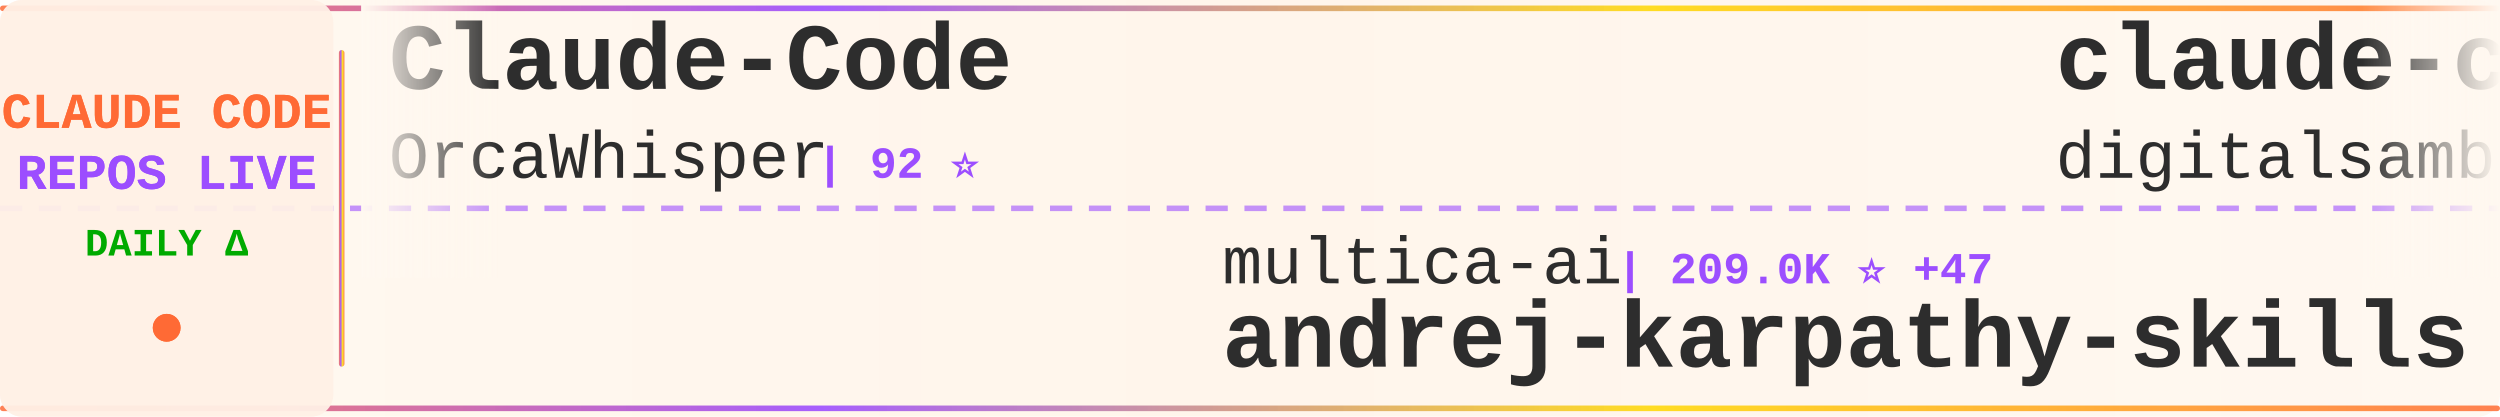
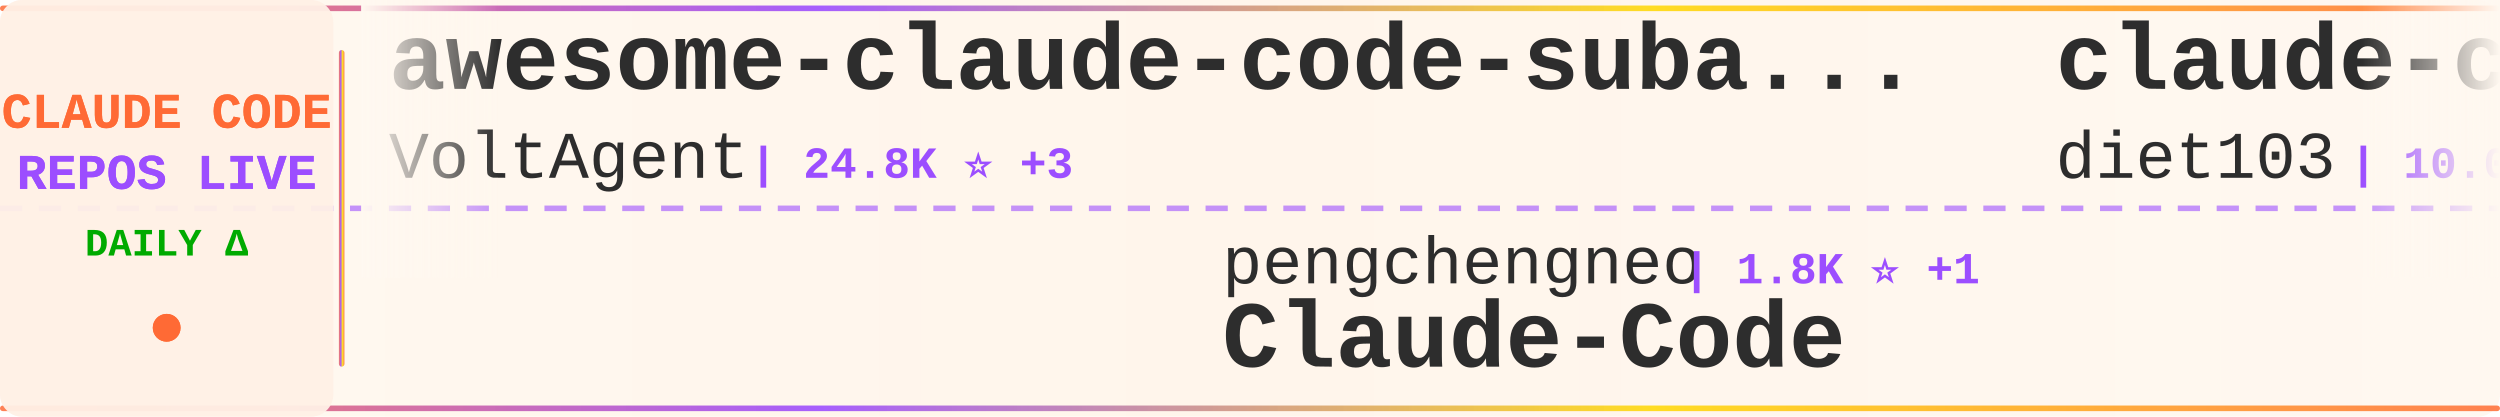
<svg xmlns="http://www.w3.org/2000/svg" width="900" height="150">
  <defs>
    <linearGradient id="tickerBg" x1="0%" y1="0%" x2="100%" y2="0%">
      <stop offset="0%" style="stop-color:#fff8f0;stop-opacity:0.98" />
      <stop offset="50%" style="stop-color:#fff5eb;stop-opacity:1" />
      <stop offset="100%" style="stop-color:#fff8f0;stop-opacity:0.98" />
    </linearGradient>
    <linearGradient id="borderGrad" x1="0%" y1="0%" x2="100%" y2="0%">
      <stop offset="0%" style="stop-color:#FF6B35;stop-opacity:0.85">
        <animate attributeName="stop-opacity" values="0.85;1;0.85" dur="2s" repeatCount="indefinite" />
      </stop>
      <stop offset="33%" style="stop-color:#9C4EFF;stop-opacity:0.9">
        <animate attributeName="stop-opacity" values="0.9;1;0.9" dur="2.2s" repeatCount="indefinite" />
      </stop>
      <stop offset="66%" style="stop-color:#FFD700;stop-opacity:0.85">
        <animate attributeName="stop-opacity" values="0.85;1;0.85" dur="1.8s" repeatCount="indefinite" />
      </stop>
      <stop offset="100%" style="stop-color:#FF6B35;stop-opacity:0.85">
        <animate attributeName="stop-opacity" values="0.85;1;0.85" dur="2s" repeatCount="indefinite" />
      </stop>
    </linearGradient>
    <filter id="textGlow">
      <feGaussianBlur stdDeviation="0.15" result="coloredBlur" />
      <feMerge>
        <feMergeNode in="coloredBlur" />
        <feMergeNode in="SourceGraphic" />
      </feMerge>
    </filter>
    <filter id="metricGlow">
      <feGaussianBlur stdDeviation="0.2" result="coloredBlur" />
      <feMerge>
        <feMergeNode in="coloredBlur" />
        <feMergeNode in="SourceGraphic" />
      </feMerge>
    </filter>
    <linearGradient id="leftFade" x1="0%" y1="0%" x2="100%" y2="0%">
      <stop offset="0%" style="stop-color:#fff8f0;stop-opacity:1" />
      <stop offset="100%" style="stop-color:#fff8f0;stop-opacity:0" />
    </linearGradient>
    <linearGradient id="rightFade" x1="0%" y1="0%" x2="100%" y2="0%">
      <stop offset="0%" style="stop-color:#fff8f0;stop-opacity:0" />
      <stop offset="100%" style="stop-color:#fff8f0;stop-opacity:1" />
    </linearGradient>
  </defs>
  <rect width="900" height="150" fill="url(#tickerBg)" rx="8" />
  <rect x="0" y="2" width="900" height="2" fill="url(#borderGrad)" rx="1" />
  <rect x="0" y="146" width="900" height="2" fill="url(#borderGrad)" rx="1" />
  <line x1="0" y1="75" x2="900" y2="75" stroke="#9C4EFF" stroke-width="2" stroke-dasharray="8 6" opacity="0.6" />
  <rect x="0" y="0" width="120" height="150" fill="#fff0e6" opacity="0.95" rx="8" />
  <text x="60" y="46" font-family="'Courier New', monospace" font-size="18" font-weight="bold" fill="#FF6B35" text-anchor="middle" filter="url(#textGlow)">
    CLAUDE CODE
  </text>
  <text x="60" y="68" font-family="'Courier New', monospace" font-size="18" font-weight="bold" fill="#9C4EFF" text-anchor="middle" filter="url(#textGlow)">
    REPOS LIVE
  </text>
  <text x="60" y="92" font-family="'Courier New', monospace" font-size="14" font-weight="bold" fill="#00aa00" text-anchor="middle">
    DAILY Δ
  </text>
  <circle cx="60" cy="118" r="5" fill="#FF6B35" filter="url(#metricGlow)">
    <animate attributeName="r" values="4;6;4" dur="1.5s" repeatCount="indefinite" />
    <animate attributeName="opacity" values="0.6;1;0.6" dur="1.5s" repeatCount="indefinite" />
  </circle>
  <rect x="122" y="18" width="2" height="114" fill="url(#borderGrad)" rx="1" />
  <clipPath id="tickerClip">
    <rect x="130" y="0" width="770" height="150" />
  </clipPath>
  <g clip-path="url(#tickerClip)">
    <g id="tickerItems">
      <animateTransform attributeName="transform" attributeType="XML" type="translate" from="0 0" to="-3000 0" dur="54s" repeatCount="indefinite" />
      <g transform="translate(0, 0)">
-         <text x="140" y="32" font-family="'Courier New', monospace" font-size="34" font-weight="bold" fill="#2d2d2d">Claude-Code</text>
-         <text x="140" y="64" font-family="'Courier New', monospace" font-size="24" font-weight="normal" fill="#2d2d2d" opacity="1.0">OrcaWhisper</text>
-         <text x="294" y="64" font-family="'Courier New', monospace" font-size="16" font-weight="bold" fill="#9C4EFF"> | 92 ⭐</text>
+         <text x="140" y="32" font-family="'Courier New', monospace" font-size="34" font-weight="bold" fill="#2d2d2d">awesome-claude-code-suba...</text>
+         <text x="140" y="64" font-family="'Courier New', monospace" font-size="24" font-weight="normal" fill="#2d2d2d" opacity="1.0">VoltAgent</text>
+         <text x="270" y="64" font-family="'Courier New', monospace" font-size="16" font-weight="bold" fill="#9C4EFF"> | 24.8K ⭐ +3</text>
      </g>
      <g transform="translate(300, 0)">
-         <text x="140" y="102" font-family="'Courier New', monospace" font-size="24" font-weight="normal" fill="#2d2d2d" opacity="1.0">multica-ai</text>
-         <text x="282" y="102" font-family="'Courier New', monospace" font-size="16" font-weight="bold" fill="#9C4EFF"> | 209.0K ⭐ +47</text>
-         <text x="140" y="132" font-family="'Courier New', monospace" font-size="34" font-weight="bold" fill="#2d2d2d">andrej-karpathy-skills</text>
+         <text x="140" y="102" font-family="'Courier New', monospace" font-size="24" font-weight="normal" fill="#2d2d2d" opacity="1.0">pengchengneo</text>
+         <text x="306" y="102" font-family="'Courier New', monospace" font-size="16" font-weight="bold" fill="#9C4EFF"> | 1.8K ⭐ +1</text>
+         <text x="140" y="132" font-family="'Courier New', monospace" font-size="34" font-weight="bold" fill="#2d2d2d">Claude-Code</text>
      </g>
      <g transform="translate(600, 0)">
-         <text x="140" y="32" font-family="'Courier New', monospace" font-size="34" font-weight="bold" fill="#2d2d2d">claude-code-video-toolki...</text>
-         <text x="140" y="64" font-family="'Courier New', monospace" font-size="24" font-weight="normal" fill="#2d2d2d" opacity="1.0">digitalsamba</text>
-         <text x="306" y="64" font-family="'Courier New', monospace" font-size="16" font-weight="bold" fill="#9C4EFF"> | 2.0K ⭐ +1</text>
+         <text x="140" y="32" font-family="'Courier New', monospace" font-size="34" font-weight="bold" fill="#2d2d2d">claude-code-infrastructu...</text>
+         <text x="140" y="64" font-family="'Courier New', monospace" font-size="24" font-weight="normal" fill="#2d2d2d" opacity="1.0">diet103</text>
+         <text x="246" y="64" font-family="'Courier New', monospace" font-size="16" font-weight="bold" fill="#9C4EFF"> | 10.0K ⭐</text>
      </g>
      <g transform="translate(900, 0)">
-         <text x="140" y="102" font-family="'Courier New', monospace" font-size="24" font-weight="normal" fill="#2d2d2d" opacity="1.0">anthropics</text>
-         <text x="282" y="102" font-family="'Courier New', monospace" font-size="16" font-weight="bold" fill="#9C4EFF"> | 8.8K ⭐ +2</text>
-         <text x="140" y="132" font-family="'Courier New', monospace" font-size="34" font-weight="bold" fill="#2d2d2d">claude-code-action</text>
+         <text x="140" y="102" font-family="'Courier New', monospace" font-size="24" font-weight="normal" fill="#2d2d2d" opacity="1.0">Maciek-roboblog</text>
+         <text x="342" y="102" font-family="'Courier New', monospace" font-size="16" font-weight="bold" fill="#9C4EFF"> | 8.7K ⭐</text>
+         <text x="140" y="132" font-family="'Courier New', monospace" font-size="34" font-weight="bold" fill="#2d2d2d">Claude-Code-Usage-Monito...</text>
      </g>
      <g transform="translate(1200, 0)">
-         <text x="140" y="32" font-family="'Courier New', monospace" font-size="34" font-weight="bold" fill="#2d2d2d">claude-code-hooks-master...</text>
-         <text x="140" y="64" font-family="'Courier New', monospace" font-size="24" font-weight="normal" fill="#2d2d2d" opacity="1.0">disler</text>
-         <text x="234" y="64" font-family="'Courier New', monospace" font-size="16" font-weight="bold" fill="#9C4EFF"> | 3.9K ⭐</text>
+         <text x="140" y="32" font-family="'Courier New', monospace" font-size="34" font-weight="bold" fill="#2d2d2d">andrej-karpathy-skills</text>
+         <text x="140" y="64" font-family="'Courier New', monospace" font-size="24" font-weight="normal" fill="#2d2d2d" opacity="1.0">multica-ai</text>
+         <text x="282" y="64" font-family="'Courier New', monospace" font-size="16" font-weight="bold" fill="#9C4EFF"> | 209.0K ⭐ +35</text>
      </g>
      <g transform="translate(1500, 0)">
-         <text x="140" y="102" font-family="'Courier New', monospace" font-size="24" font-weight="normal" fill="#2d2d2d" opacity="1.0">repowise-dev</text>
-         <text x="306" y="102" font-family="'Courier New', monospace" font-size="16" font-weight="bold" fill="#9C4EFF"> | 1.2K ⭐</text>
-         <text x="140" y="132" font-family="'Courier New', monospace" font-size="34" font-weight="bold" fill="#2d2d2d">claude-code-prompts</text>
+         <text x="140" y="102" font-family="'Courier New', monospace" font-size="24" font-weight="normal" fill="#2d2d2d" opacity="1.0">luyao618</text>
+         <text x="258" y="102" font-family="'Courier New', monospace" font-size="16" font-weight="bold" fill="#9C4EFF"> | 1.7K ⭐ +1</text>
+         <text x="140" y="132" font-family="'Courier New', monospace" font-size="34" font-weight="bold" fill="#2d2d2d">Claude-Code-Source-Study</text>
      </g>
      <g transform="translate(1800, 0)">
-         <text x="140" y="32" font-family="'Courier New', monospace" font-size="34" font-weight="bold" fill="#2d2d2d">ClaudeCodeAgents</text>
-         <text x="140" y="64" font-family="'Courier New', monospace" font-size="24" font-weight="normal" fill="#2d2d2d" opacity="1.0">darcyegb</text>
-         <text x="258" y="64" font-family="'Courier New', monospace" font-size="16" font-weight="bold" fill="#9C4EFF"> | 759 ⭐</text>
+         <text x="140" y="32" font-family="'Courier New', monospace" font-size="34" font-weight="bold" fill="#2d2d2d">claude-code-source</text>
+         <text x="140" y="64" font-family="'Courier New', monospace" font-size="24" font-weight="normal" fill="#2d2d2d" opacity="1.0">hangsman</text>
+         <text x="258" y="64" font-family="'Courier New', monospace" font-size="16" font-weight="bold" fill="#9C4EFF"> | 792 ⭐</text>
      </g>
      <g transform="translate(2100, 0)">
-         <text x="140" y="102" font-family="'Courier New', monospace" font-size="24" font-weight="normal" fill="#2d2d2d" opacity="1.0">Windy3f3f3f3f</text>
-         <text x="318" y="102" font-family="'Courier New', monospace" font-size="16" font-weight="bold" fill="#9C4EFF"> | 2.6K ⭐ +2</text>
-         <text x="140" y="132" font-family="'Courier New', monospace" font-size="34" font-weight="bold" fill="#2d2d2d">claude-code-from-scratch</text>
+         <text x="140" y="102" font-family="'Courier New', monospace" font-size="24" font-weight="normal" fill="#2d2d2d" opacity="1.0">AprilNEA</text>
+         <text x="258" y="102" font-family="'Courier New', monospace" font-size="16" font-weight="bold" fill="#9C4EFF"> | 392 ⭐</text>
+         <text x="140" y="132" font-family="'Courier New', monospace" font-size="34" font-weight="bold" fill="#2d2d2d">claude-code-source</text>
      </g>
      <g transform="translate(2400, 0)">
-         <text x="140" y="32" font-family="'Courier New', monospace" font-size="34" font-weight="bold" fill="#2d2d2d">claude-code-my-workflow</text>
-         <text x="140" y="64" font-family="'Courier New', monospace" font-size="24" font-weight="normal" fill="#2d2d2d" opacity="1.0">pedrohcgs</text>
-         <text x="270" y="64" font-family="'Courier New', monospace" font-size="16" font-weight="bold" fill="#9C4EFF"> | 1.5K ⭐</text>
+         <text x="140" y="32" font-family="'Courier New', monospace" font-size="34" font-weight="bold" fill="#2d2d2d">Claude-Code-Game-Studios</text>
+         <text x="140" y="64" font-family="'Courier New', monospace" font-size="24" font-weight="normal" fill="#2d2d2d" opacity="1.0">Donchitos</text>
+         <text x="270" y="64" font-family="'Courier New', monospace" font-size="16" font-weight="bold" fill="#9C4EFF"> | 24.7K ⭐ +2</text>
      </g>
      <g transform="translate(2700, 0)">
-         <text x="140" y="102" font-family="'Courier New', monospace" font-size="24" font-weight="normal" fill="#2d2d2d" opacity="1.0">zebbern</text>
-         <text x="246" y="102" font-family="'Courier New', monospace" font-size="16" font-weight="bold" fill="#9C4EFF"> | 4.6K ⭐</text>
-         <text x="140" y="132" font-family="'Courier New', monospace" font-size="34" font-weight="bold" fill="#2d2d2d">claude-code-guide</text>
+         <text x="140" y="102" font-family="'Courier New', monospace" font-size="24" font-weight="normal" fill="#2d2d2d" opacity="1.0">liuup</text>
+         <text x="222" y="102" font-family="'Courier New', monospace" font-size="16" font-weight="bold" fill="#9C4EFF"> | 3.9K ⭐ +1</text>
+         <text x="140" y="132" font-family="'Courier New', monospace" font-size="34" font-weight="bold" fill="#2d2d2d">claude-code-analysis</text>
      </g>
      <g transform="translate(3000, 0)">
-         <text x="140" y="32" font-family="'Courier New', monospace" font-size="34" font-weight="bold" fill="#2d2d2d">Claude-Code</text>
-         <text x="140" y="64" font-family="'Courier New', monospace" font-size="24" font-weight="normal" fill="#2d2d2d" opacity="1.0">OrcaWhisper</text>
-         <text x="294" y="64" font-family="'Courier New', monospace" font-size="16" font-weight="bold" fill="#9C4EFF"> | 92 ⭐</text>
+         <text x="140" y="32" font-family="'Courier New', monospace" font-size="34" font-weight="bold" fill="#2d2d2d">awesome-claude-code-suba...</text>
+         <text x="140" y="64" font-family="'Courier New', monospace" font-size="24" font-weight="normal" fill="#2d2d2d" opacity="1.0">VoltAgent</text>
+         <text x="270" y="64" font-family="'Courier New', monospace" font-size="16" font-weight="bold" fill="#9C4EFF"> | 24.8K ⭐ +3</text>
      </g>
      <g transform="translate(3300, 0)">
-         <text x="140" y="102" font-family="'Courier New', monospace" font-size="24" font-weight="normal" fill="#2d2d2d" opacity="1.0">multica-ai</text>
-         <text x="282" y="102" font-family="'Courier New', monospace" font-size="16" font-weight="bold" fill="#9C4EFF"> | 209.0K ⭐ +47</text>
-         <text x="140" y="132" font-family="'Courier New', monospace" font-size="34" font-weight="bold" fill="#2d2d2d">andrej-karpathy-skills</text>
+         <text x="140" y="102" font-family="'Courier New', monospace" font-size="24" font-weight="normal" fill="#2d2d2d" opacity="1.0">pengchengneo</text>
+         <text x="306" y="102" font-family="'Courier New', monospace" font-size="16" font-weight="bold" fill="#9C4EFF"> | 1.8K ⭐ +1</text>
+         <text x="140" y="132" font-family="'Courier New', monospace" font-size="34" font-weight="bold" fill="#2d2d2d">Claude-Code</text>
      </g>
      <g transform="translate(3600, 0)">
-         <text x="140" y="32" font-family="'Courier New', monospace" font-size="34" font-weight="bold" fill="#2d2d2d">claude-code-video-toolki...</text>
-         <text x="140" y="64" font-family="'Courier New', monospace" font-size="24" font-weight="normal" fill="#2d2d2d" opacity="1.0">digitalsamba</text>
-         <text x="306" y="64" font-family="'Courier New', monospace" font-size="16" font-weight="bold" fill="#9C4EFF"> | 2.0K ⭐ +1</text>
+         <text x="140" y="32" font-family="'Courier New', monospace" font-size="34" font-weight="bold" fill="#2d2d2d">claude-code-infrastructu...</text>
+         <text x="140" y="64" font-family="'Courier New', monospace" font-size="24" font-weight="normal" fill="#2d2d2d" opacity="1.0">diet103</text>
+         <text x="246" y="64" font-family="'Courier New', monospace" font-size="16" font-weight="bold" fill="#9C4EFF"> | 10.0K ⭐</text>
      </g>
      <g transform="translate(3900, 0)">
-         <text x="140" y="102" font-family="'Courier New', monospace" font-size="24" font-weight="normal" fill="#2d2d2d" opacity="1.0">anthropics</text>
-         <text x="282" y="102" font-family="'Courier New', monospace" font-size="16" font-weight="bold" fill="#9C4EFF"> | 8.8K ⭐ +2</text>
-         <text x="140" y="132" font-family="'Courier New', monospace" font-size="34" font-weight="bold" fill="#2d2d2d">claude-code-action</text>
+         <text x="140" y="102" font-family="'Courier New', monospace" font-size="24" font-weight="normal" fill="#2d2d2d" opacity="1.0">Maciek-roboblog</text>
+         <text x="342" y="102" font-family="'Courier New', monospace" font-size="16" font-weight="bold" fill="#9C4EFF"> | 8.7K ⭐</text>
+         <text x="140" y="132" font-family="'Courier New', monospace" font-size="34" font-weight="bold" fill="#2d2d2d">Claude-Code-Usage-Monito...</text>
      </g>
    </g>
  </g>
  <rect x="130" y="0" width="50" height="100" fill="url(#leftFade)" />
  <rect x="850" y="0" width="50" height="100" fill="url(#rightFade)" />
</svg>
